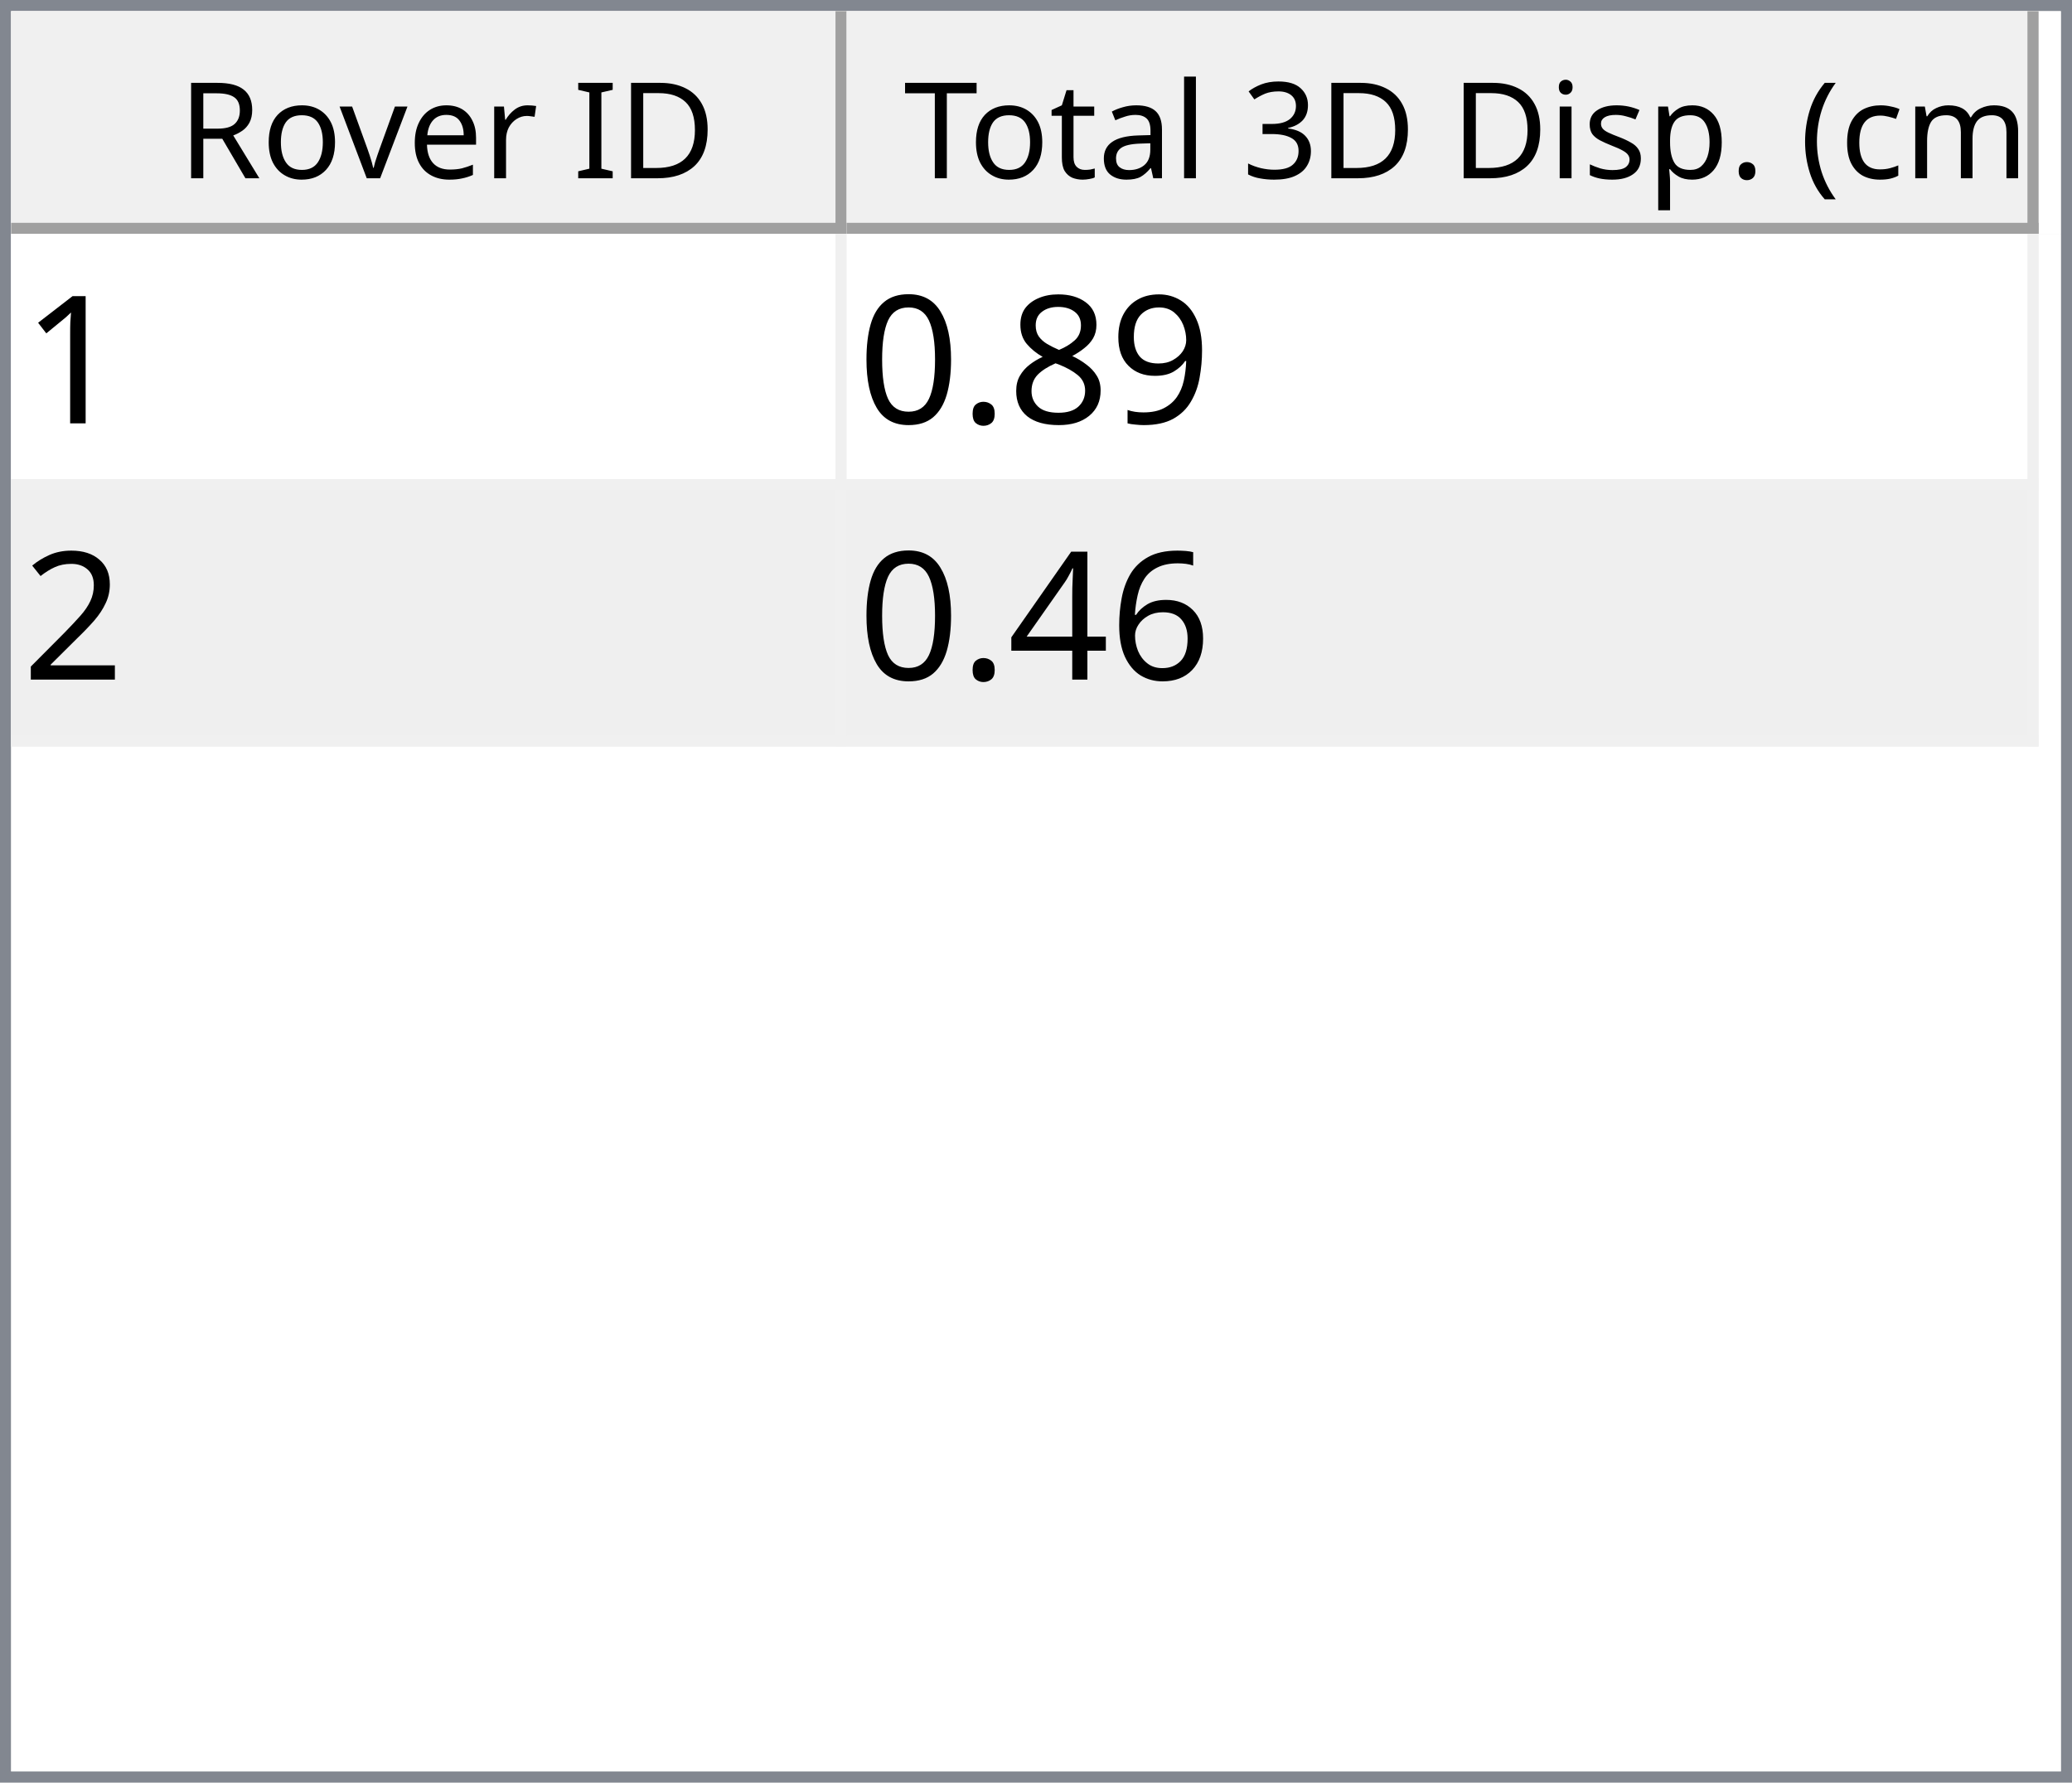
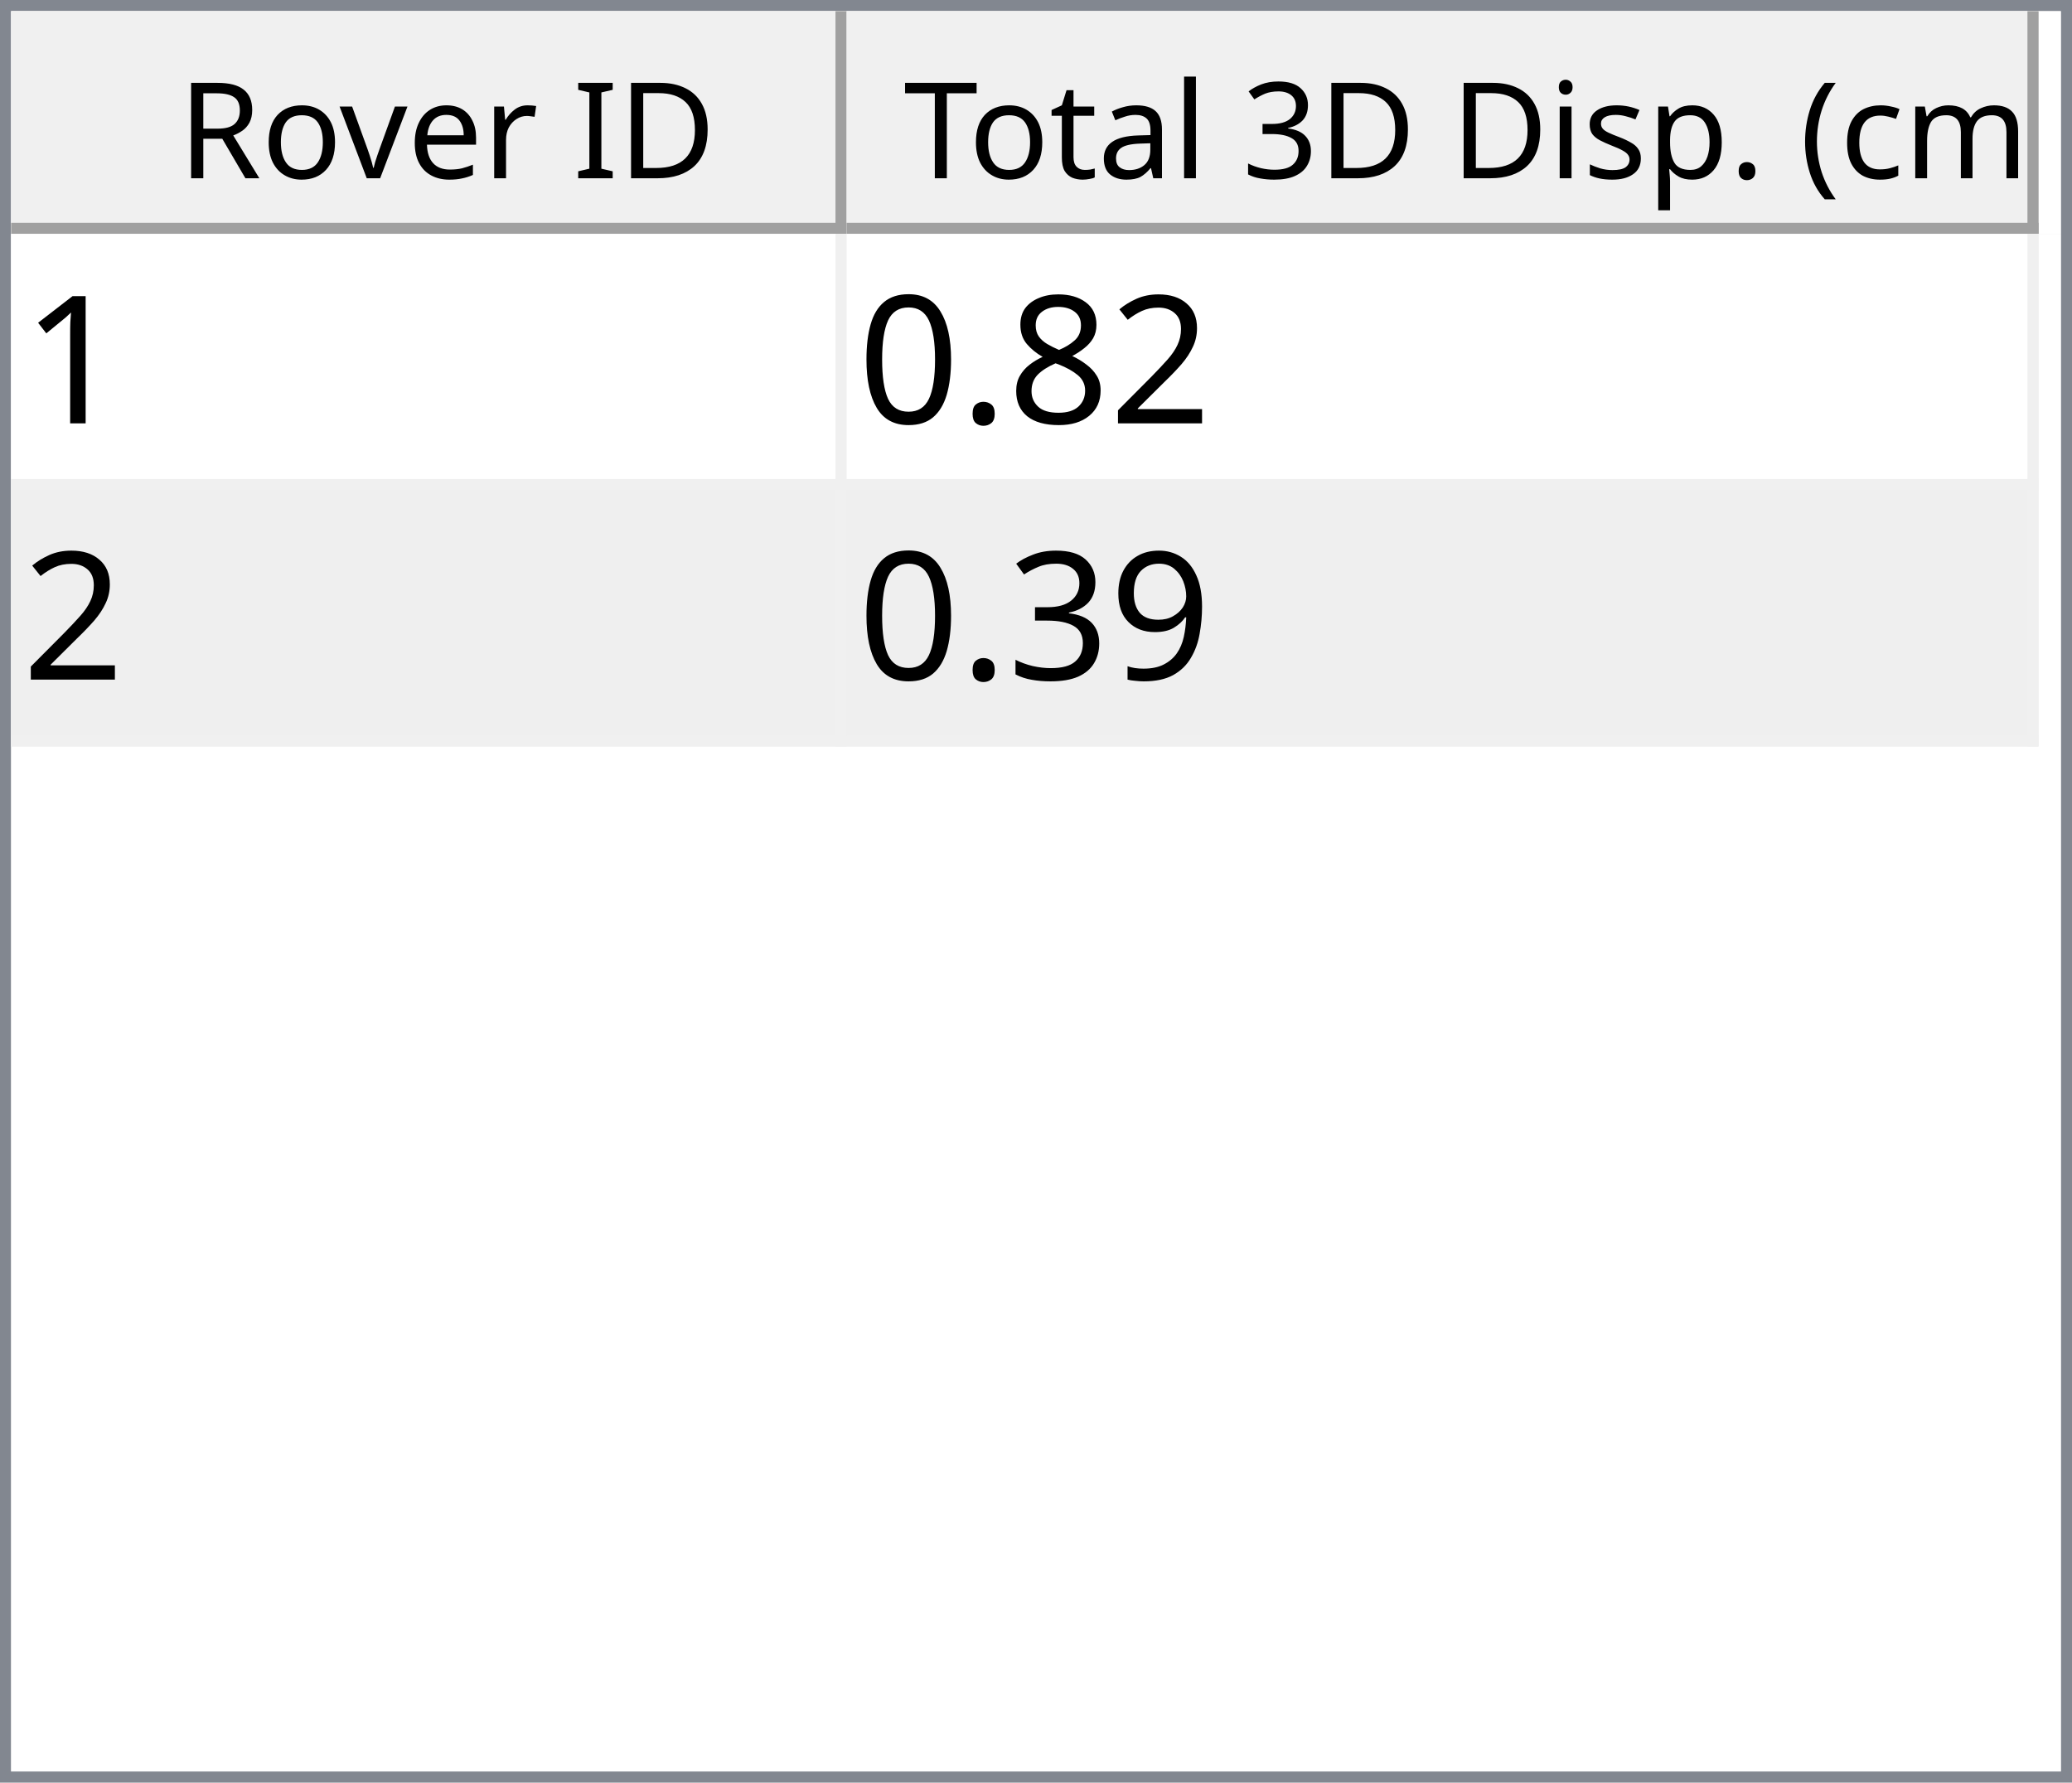
<svg xmlns="http://www.w3.org/2000/svg" style="fill-opacity:1; color-rendering:auto; color-interpolation:auto; text-rendering:auto; stroke:black; stroke-linecap:square; stroke-miterlimit:10; shape-rendering:auto; stroke-opacity:1; fill:black; stroke-dasharray:none; font-weight:normal; stroke-width:1; font-family:'Dialog'; font-style:normal; stroke-linejoin:miter; font-size:12px; stroke-dashoffset:0; image-rendering:auto;" width="186" height="160">
  <defs id="genericDefs" />
  <g>
    <defs id="defs1">
      <clipPath clipPathUnits="userSpaceOnUse" id="clipPath1">
        <path d="M0 0 L186 0 L186 160 L0 160 L0 0 Z" />
      </clipPath>
      <clipPath clipPathUnits="userSpaceOnUse" id="clipPath2">
        <path d="M0 0 L0 160 L186 160 L186 0 Z" />
      </clipPath>
      <clipPath clipPathUnits="userSpaceOnUse" id="clipPath3">
        <path d="M0 0 L0 20 L184 20 L184 0 Z" />
      </clipPath>
      <clipPath clipPathUnits="userSpaceOnUse" id="clipPath4">
        <path d="M0 0 L0 20 L75 20 L75 0 Z" />
      </clipPath>
      <clipPath clipPathUnits="userSpaceOnUse" id="clipPath5">
        <path d="M1 1 L1 19 L74 19 L74 1 Z" />
      </clipPath>
      <clipPath clipPathUnits="userSpaceOnUse" id="clipPath6">
        <path d="M0 0 L0 18 L73 18 L73 0 Z" />
      </clipPath>
      <clipPath clipPathUnits="userSpaceOnUse" id="clipPath7">
        <path d="M-0.5 -0.5 L-0.5 19.5 L74.5 19.5 L74.5 -0.5 Z" />
      </clipPath>
      <clipPath clipPathUnits="userSpaceOnUse" id="clipPath8">
        <path d="M0 0 L0 20 L107 20 L107 0 Z" />
      </clipPath>
      <clipPath clipPathUnits="userSpaceOnUse" id="clipPath9">
        <path d="M1 1 L1 19 L106 19 L106 1 Z" />
      </clipPath>
      <clipPath clipPathUnits="userSpaceOnUse" id="clipPath10">
        <path d="M0 0 L0 18 L105 18 L105 0 Z" />
      </clipPath>
      <clipPath clipPathUnits="userSpaceOnUse" id="clipPath11">
        <path d="M-0.5 -0.5 L-0.5 19.5 L106.5 19.5 L106.5 -0.5 Z" />
      </clipPath>
      <clipPath clipPathUnits="userSpaceOnUse" id="clipPath12">
        <path d="M0 0 L0 138 L184 138 L184 0 Z" />
      </clipPath>
      <clipPath clipPathUnits="userSpaceOnUse" id="clipPath13">
        <path d="M0 0 L0 46 L182 46 L182 0 Z" />
      </clipPath>
      <clipPath clipPathUnits="userSpaceOnUse" id="clipPath14">
        <path d="M-0.5 -0.5 L-0.5 45.5 L181.5 45.5 L181.5 -0.5 Z" />
      </clipPath>
      <clipPath clipPathUnits="userSpaceOnUse" id="clipPath15">
        <path d="M0 0 L0 22 L74 22 L74 0 Z" />
      </clipPath>
      <clipPath clipPathUnits="userSpaceOnUse" id="clipPath16">
        <path d="M0 0 L0 22 L106 22 L106 0 Z" />
      </clipPath>
      <font horiz-adv-x="64.551" id="font1">
        <font-face ascent="107.91" descent="25.098" units-per-em="100" style="font-style:normal; font-family:Segoe UI; font-weight:normal;" />
        <missing-glyph horiz-adv-x="64.551" d="M8.109 0 L8.109 68.266 L56.453 68.266 L56.453 0 L8.109 0 ZM15.328 7.234 L49.219 7.234 L49.219 61.031 L15.328 61.031 L15.328 7.234 Z" />
        <glyph unicode="D" horiz-adv-x="70.117" d="M9.188 0 L9.188 70.016 L28.516 70.016 Q65.531 70.016 65.531 35.891 Q65.531 19.672 55.25 9.836 Q44.969 0 27.734 0 L9.188 0 ZM17.391 62.594 L17.391 7.422 L27.828 7.422 Q41.609 7.422 49.273 14.797 Q56.938 22.172 56.938 35.688 Q56.938 62.594 28.328 62.594 L17.391 62.594 Z" />
        <glyph unicode="I" horiz-adv-x="26.611" d="M17.391 0 L9.188 0 L9.188 70.016 L17.391 70.016 L17.391 0 Z" />
        <glyph unicode=" " horiz-adv-x="27.393" d="" />
        <glyph unicode="r" horiz-adv-x="34.766" d="M34.188 41.891 Q32.078 43.5 28.125 43.5 Q23 43.5 19.555 38.672 Q16.109 33.844 16.109 25.484 L16.109 0 L8.109 0 L8.109 50 L16.109 50 L16.109 39.703 L16.312 39.703 Q18.016 44.969 21.531 47.922 Q25.047 50.875 29.391 50.875 Q32.516 50.875 34.188 50.203 L34.188 41.891 Z" />
        <glyph unicode="e" horiz-adv-x="52.295" d="M48.297 23 L12.984 23 Q13.188 14.656 17.484 10.109 Q21.781 5.562 29.297 5.562 Q37.75 5.562 44.828 11.141 L44.828 3.609 Q38.234 -1.172 27.391 -1.172 Q16.797 -1.172 10.742 5.641 Q4.688 12.453 4.688 24.812 Q4.688 36.469 11.305 43.82 Q17.922 51.172 27.734 51.172 Q37.547 51.172 42.922 44.828 Q48.297 38.484 48.297 27.203 L48.297 23 ZM40.094 29.781 Q40.047 36.719 36.75 40.578 Q33.453 44.438 27.594 44.438 Q21.922 44.438 17.969 40.383 Q14.016 36.328 13.094 29.781 L40.094 29.781 Z" />
        <glyph unicode="v" horiz-adv-x="47.9" d="M47.406 50 L27.484 0 L19.625 0 L0.688 50 L9.469 50 L22.172 13.672 Q23.578 9.672 23.922 6.688 L24.125 6.688 Q24.609 10.453 25.688 13.484 L38.969 50 L47.406 50 Z" />
        <glyph unicode="o" horiz-adv-x="58.594" d="M29 -1.172 Q17.922 -1.172 11.305 5.836 Q4.688 12.844 4.688 24.422 Q4.688 37.016 11.57 44.094 Q18.453 51.172 30.172 51.172 Q41.359 51.172 47.633 44.289 Q53.906 37.406 53.906 25.203 Q53.906 13.234 47.141 6.031 Q40.375 -1.172 29 -1.172 ZM29.594 44.438 Q21.875 44.438 17.383 39.188 Q12.891 33.938 12.891 24.703 Q12.891 15.828 17.43 10.695 Q21.969 5.562 29.594 5.562 Q37.359 5.562 41.531 10.594 Q45.703 15.625 45.703 24.906 Q45.703 34.281 41.531 39.359 Q37.359 44.438 29.594 44.438 Z" />
        <glyph unicode="R" horiz-adv-x="59.814" d="M59.375 0 L49.609 0 L37.891 19.625 Q36.281 22.359 34.766 24.289 Q33.25 26.219 31.664 27.438 Q30.078 28.656 28.25 29.219 Q26.422 29.781 24.125 29.781 L17.391 29.781 L17.391 0 L9.188 0 L9.188 70.016 L30.078 70.016 Q34.672 70.016 38.555 68.867 Q42.438 67.719 45.289 65.375 Q48.141 63.031 49.758 59.547 Q51.375 56.062 51.375 51.375 Q51.375 47.703 50.273 44.656 Q49.172 41.609 47.148 39.211 Q45.125 36.812 42.266 35.133 Q39.406 33.453 35.844 32.516 L35.844 32.328 Q37.594 31.547 38.891 30.547 Q40.188 29.547 41.359 28.18 Q42.531 26.812 43.68 25.078 Q44.828 23.344 46.234 21.047 L59.375 0 ZM17.391 62.594 L17.391 37.203 L28.516 37.203 Q31.594 37.203 34.203 38.133 Q36.812 39.062 38.719 40.797 Q40.625 42.531 41.703 45.047 Q42.781 47.562 42.781 50.688 Q42.781 56.297 39.141 59.445 Q35.5 62.594 28.609 62.594 L17.391 62.594 Z" />
        <glyph unicode=")" horiz-adv-x="30.176" d="M8.297 -15.922 L1.172 -15.922 Q16.406 2.344 16.406 26.812 Q16.406 51.469 1.078 70.016 L8.297 70.016 Q23.531 52.156 23.531 26.703 Q23.531 1.375 8.297 -15.922 Z" />
        <glyph unicode="m" horiz-adv-x="86.133" d="M79.109 0 L71.094 0 L71.094 28.719 Q71.094 37.016 68.531 40.727 Q65.969 44.438 59.906 44.438 Q54.781 44.438 51.195 39.75 Q47.609 35.062 47.609 28.516 L47.609 0 L39.594 0 L39.594 29.688 Q39.594 44.438 28.219 44.438 Q22.953 44.438 19.531 40.016 Q16.109 35.594 16.109 28.516 L16.109 0 L8.109 0 L8.109 50 L16.109 50 L16.109 42.094 L16.312 42.094 Q21.625 51.172 31.844 51.172 Q36.969 51.172 40.773 48.312 Q44.578 45.453 46 40.828 Q51.562 51.172 62.594 51.172 Q79.109 51.172 79.109 30.812 L79.109 0 Z" />
        <glyph unicode="c" horiz-adv-x="46.191" d="M42.188 2.297 Q36.422 -1.172 28.516 -1.172 Q17.828 -1.172 11.258 5.789 Q4.688 12.75 4.688 23.828 Q4.688 36.188 11.766 43.68 Q18.844 51.172 30.672 51.172 Q37.25 51.172 42.281 48.734 L42.281 40.531 Q36.719 44.438 30.375 44.438 Q22.703 44.438 17.797 38.945 Q12.891 33.453 12.891 24.516 Q12.891 15.719 17.508 10.641 Q22.125 5.562 29.891 5.562 Q36.422 5.562 42.188 9.906 L42.188 2.297 Z" />
        <glyph unicode="(" horiz-adv-x="30.176" d="M29.109 -15.922 L21.969 -15.922 Q6.844 1.375 6.844 26.703 Q6.844 52.156 21.969 70.016 L29.203 70.016 Q13.875 51.469 13.875 26.812 Q13.875 2.344 29.109 -15.922 Z" />
        <glyph unicode="." horiz-adv-x="21.68" d="M10.891 -1.078 Q8.641 -1.078 7.055 0.539 Q5.469 2.156 5.469 4.391 Q5.469 6.641 7.055 8.273 Q8.641 9.906 10.891 9.906 Q13.188 9.906 14.797 8.273 Q16.406 6.641 16.406 4.391 Q16.406 2.156 14.797 0.539 Q13.188 -1.078 10.891 -1.078 Z" />
        <glyph unicode="p" horiz-adv-x="58.789" d="M16.312 7.234 L16.109 7.234 L16.109 -23 L8.109 -23 L8.109 50 L16.109 50 L16.109 41.219 L16.312 41.219 Q22.219 51.172 33.594 51.172 Q43.266 51.172 48.688 44.461 Q54.109 37.75 54.109 26.469 Q54.109 13.922 48 6.375 Q41.891 -1.172 31.297 -1.172 Q21.578 -1.172 16.312 7.234 ZM16.109 27.391 L16.109 20.406 Q16.109 14.203 20.141 9.883 Q24.172 5.562 30.375 5.562 Q37.641 5.562 41.773 11.133 Q45.906 16.703 45.906 26.609 Q45.906 34.969 42.047 39.703 Q38.188 44.438 31.594 44.438 Q24.609 44.438 20.359 39.578 Q16.109 34.719 16.109 27.391 Z" />
        <glyph unicode="s" horiz-adv-x="42.432" d="M5.078 1.812 L5.078 10.406 Q11.625 5.562 19.484 5.562 Q30.031 5.562 30.031 12.594 Q30.031 14.594 29.125 15.992 Q28.219 17.391 26.68 18.461 Q25.141 19.531 23.07 20.383 Q21 21.234 18.609 22.172 Q15.281 23.484 12.766 24.828 Q10.25 26.172 8.57 27.859 Q6.891 29.547 6.031 31.695 Q5.172 33.844 5.172 36.719 Q5.172 40.234 6.789 42.945 Q8.406 45.656 11.086 47.484 Q13.766 49.312 17.211 50.242 Q20.656 51.172 24.312 51.172 Q30.812 51.172 35.938 48.922 L35.938 40.828 Q30.422 44.438 23.25 44.438 Q21 44.438 19.195 43.922 Q17.391 43.406 16.094 42.477 Q14.797 41.547 14.086 40.258 Q13.375 38.969 13.375 37.406 Q13.375 35.453 14.086 34.133 Q14.797 32.812 16.164 31.789 Q17.531 30.766 19.484 29.938 Q21.438 29.109 23.922 28.125 Q27.25 26.859 29.883 25.516 Q32.516 24.172 34.375 22.484 Q36.234 20.797 37.234 18.602 Q38.234 16.406 38.234 13.375 Q38.234 9.672 36.602 6.938 Q34.969 4.203 32.234 2.398 Q29.5 0.594 25.93 -0.289 Q22.359 -1.172 18.453 -1.172 Q10.75 -1.172 5.078 1.812 Z" />
        <glyph unicode="i" horiz-adv-x="24.219" d="M12.203 62.703 Q10.062 62.703 8.547 64.164 Q7.031 65.625 7.031 67.875 Q7.031 70.125 8.547 71.609 Q10.062 73.094 12.203 73.094 Q14.406 73.094 15.945 71.609 Q17.484 70.125 17.484 67.875 Q17.484 65.719 15.945 64.211 Q14.406 62.703 12.203 62.703 ZM16.109 0 L8.109 0 L8.109 50 L16.109 50 L16.109 0 Z" />
        <glyph unicode="3" horiz-adv-x="53.906" d="M46.531 19.828 Q46.531 15.094 44.75 11.211 Q42.969 7.328 39.719 4.57 Q36.469 1.812 31.93 0.297 Q27.391 -1.219 21.922 -1.219 Q11.922 -1.219 6 2.594 L6 11.188 Q13.094 5.609 22.219 5.609 Q25.875 5.609 28.828 6.539 Q31.781 7.469 33.906 9.227 Q36.031 10.984 37.18 13.477 Q38.328 15.969 38.328 19.094 Q38.328 32.812 18.797 32.812 L12.984 32.812 L12.984 39.594 L18.5 39.594 Q35.797 39.594 35.797 52.484 Q35.797 64.406 22.609 64.406 Q15.188 64.406 8.688 59.422 L8.688 67.188 Q15.375 71.188 24.609 71.188 Q29 71.188 32.57 69.969 Q36.141 68.75 38.68 66.555 Q41.219 64.359 42.609 61.281 Q44 58.203 44 54.5 Q44 40.672 30.031 36.719 L30.031 36.531 Q33.594 36.141 36.625 34.797 Q39.656 33.453 41.852 31.305 Q44.047 29.156 45.289 26.25 Q46.531 23.344 46.531 19.828 Z" />
        <glyph unicode="l" horiz-adv-x="24.219" d="M16.109 0 L8.109 0 L8.109 74.031 L16.109 74.031 L16.109 0 Z" />
        <glyph unicode="a" horiz-adv-x="50.879" d="M43.891 0 L35.891 0 L35.891 7.812 L35.688 7.812 Q30.469 -1.172 20.312 -1.172 Q12.844 -1.172 8.617 2.781 Q4.391 6.734 4.391 13.281 Q4.391 27.297 20.906 29.594 L35.891 31.688 Q35.891 44.438 25.594 44.438 Q16.547 44.438 9.281 38.281 L9.281 46.484 Q16.656 51.172 26.266 51.172 Q43.891 51.172 43.891 32.516 L43.891 0 ZM35.891 25.297 L23.828 23.641 Q18.266 22.859 15.43 20.875 Q12.594 18.891 12.594 13.875 Q12.594 10.203 15.211 7.883 Q17.828 5.562 22.172 5.562 Q28.125 5.562 32.008 9.742 Q35.891 13.922 35.891 20.312 L35.891 25.297 Z" />
        <glyph unicode="t" horiz-adv-x="33.887" d="M31.297 0.484 Q28.469 -1.078 23.828 -1.078 Q10.688 -1.078 10.688 13.578 L10.688 43.172 L2.094 43.172 L2.094 50 L10.688 50 L10.688 62.203 L18.703 64.797 L18.703 50 L31.297 50 L31.297 43.172 L18.703 43.172 L18.703 14.984 Q18.703 9.969 20.414 7.82 Q22.125 5.672 26.078 5.672 Q29.109 5.672 31.297 7.328 L31.297 0.484 Z" />
        <glyph unicode="T" horiz-adv-x="52.393" d="M50.594 62.594 L30.375 62.594 L30.375 0 L22.172 0 L22.172 62.594 L2 62.594 L2 70.016 L50.594 70.016 L50.594 62.594 Z" />
      </font>
      <font horiz-adv-x="75.0" id="font2">
        <font-face ascent="100.537" descent="21.973" units-per-em="100" style="font-style:normal; font-family:sans-serif; font-weight:normal;" />
        <missing-glyph horiz-adv-x="75.0" d="M12.5 0 L12.5 62.5 L62.5 62.5 L62.5 0 L12.5 0 ZM14.062 1.562 L60.938 1.562 L60.938 60.938 L14.062 60.938 L14.062 1.562 Z" />
        <glyph unicode="1" horiz-adv-x="55.615" d="M37.25 0 L28.469 0 L28.469 56 Q25.297 52.984 20.141 49.953 Q14.984 46.922 10.891 45.406 L10.891 53.906 Q18.266 57.375 23.781 62.305 Q29.297 67.234 31.594 71.875 L37.25 71.875 L37.25 0 Z" />
-         <glyph unicode="9" horiz-adv-x="55.615" d="M5.469 16.547 L13.922 17.328 Q14.984 11.375 18.016 8.688 Q21.047 6 25.781 6 Q29.828 6 32.883 7.859 Q35.938 9.719 37.891 12.82 Q39.844 15.922 41.164 21.195 Q42.484 26.469 42.484 31.938 Q42.484 32.516 42.438 33.688 Q39.797 29.5 35.234 26.883 Q30.672 24.266 25.344 24.266 Q16.453 24.266 10.305 30.711 Q4.156 37.156 4.156 47.703 Q4.156 58.594 10.578 65.234 Q17 71.875 26.656 71.875 Q33.641 71.875 39.43 68.117 Q45.219 64.359 48.219 57.398 Q51.219 50.438 51.219 37.25 Q51.219 23.531 48.242 15.406 Q45.266 7.281 39.383 3.031 Q33.5 -1.219 25.594 -1.219 Q17.188 -1.219 11.867 3.445 Q6.547 8.109 5.469 16.547 ZM41.453 48.141 Q41.453 55.719 37.43 60.156 Q33.406 64.594 27.734 64.594 Q21.875 64.594 17.531 59.812 Q13.188 55.031 13.188 47.406 Q13.188 40.578 17.312 36.305 Q21.438 32.031 27.484 32.031 Q33.594 32.031 37.523 36.305 Q41.453 40.578 41.453 48.141 Z" />
+         <glyph unicode="2" horiz-adv-x="55.615" d="M50.344 8.453 L50.344 0 L3.031 0 Q2.938 3.172 4.047 6.109 Q5.859 10.938 9.836 15.625 Q13.812 20.312 21.344 26.469 Q33.016 36.031 37.117 41.625 Q41.219 47.219 41.219 52.203 Q41.219 57.422 37.477 61.008 Q33.734 64.594 27.734 64.594 Q21.391 64.594 17.578 60.789 Q13.766 56.984 13.719 50.25 L4.688 51.172 Q5.609 61.281 11.664 66.578 Q17.719 71.875 27.938 71.875 Q38.234 71.875 44.242 66.164 Q50.25 60.453 50.25 52 Q50.25 47.703 48.492 43.555 Q46.734 39.406 42.656 34.812 Q38.578 30.219 29.109 22.219 Q21.188 15.578 18.945 13.211 Q16.703 10.844 15.234 8.453 L50.344 8.453 Z" />
        <glyph unicode="8" horiz-adv-x="55.615" d="M17.672 38.812 Q12.203 40.828 9.57 44.539 Q6.938 48.25 6.938 53.422 Q6.938 61.234 12.555 66.555 Q18.172 71.875 27.484 71.875 Q36.859 71.875 42.578 66.43 Q48.297 60.984 48.297 53.172 Q48.297 48.188 45.68 44.508 Q43.062 40.828 37.75 38.812 Q44.344 36.672 47.781 31.883 Q51.219 27.094 51.219 20.453 Q51.219 11.281 44.727 5.031 Q38.234 -1.219 27.641 -1.219 Q17.047 -1.219 10.547 5.055 Q4.047 11.328 4.047 20.703 Q4.047 27.688 7.594 32.398 Q11.141 37.109 17.672 38.812 ZM15.922 53.719 Q15.922 48.641 19.195 45.414 Q22.469 42.188 27.688 42.188 Q32.766 42.188 36.016 45.383 Q39.266 48.578 39.266 53.219 Q39.266 58.062 35.914 61.359 Q32.562 64.656 27.594 64.656 Q22.562 64.656 19.242 61.43 Q15.922 58.203 15.922 53.719 ZM13.094 20.656 Q13.094 16.891 14.875 13.375 Q16.656 9.859 20.172 7.93 Q23.688 6 27.734 6 Q34.031 6 38.133 10.055 Q42.234 14.109 42.234 20.359 Q42.234 26.703 38.016 30.859 Q33.797 35.016 27.438 35.016 Q21.234 35.016 17.164 30.914 Q13.094 26.812 13.094 20.656 Z" />
        <glyph unicode="." horiz-adv-x="27.783" d="M9.078 0 L9.078 10.016 L19.094 10.016 L19.094 0 L9.078 0 Z" />
        <glyph unicode="0" horiz-adv-x="55.615" d="M4.156 35.297 Q4.156 48 6.766 55.742 Q9.375 63.484 14.523 67.68 Q19.672 71.875 27.484 71.875 Q33.25 71.875 37.594 69.555 Q41.938 67.234 44.773 62.867 Q47.609 58.5 49.219 52.227 Q50.828 45.953 50.828 35.297 Q50.828 22.703 48.242 14.969 Q45.656 7.234 40.508 3.008 Q35.359 -1.219 27.484 -1.219 Q17.141 -1.219 11.234 6.203 Q4.156 15.141 4.156 35.297 ZM13.188 35.297 Q13.188 17.672 17.312 11.836 Q21.438 6 27.484 6 Q33.547 6 37.672 11.859 Q41.797 17.719 41.797 35.297 Q41.797 52.984 37.672 58.789 Q33.547 64.594 27.391 64.594 Q21.344 64.594 17.719 59.469 Q13.188 52.938 13.188 35.297 Z" />
-         <glyph unicode="2" horiz-adv-x="55.615" d="M50.344 8.453 L50.344 0 L3.031 0 Q2.938 3.172 4.047 6.109 Q5.859 10.938 9.836 15.625 Q13.812 20.312 21.344 26.469 Q33.016 36.031 37.117 41.625 Q41.219 47.219 41.219 52.203 Q41.219 57.422 37.477 61.008 Q33.734 64.594 27.734 64.594 Q21.391 64.594 17.578 60.789 Q13.766 56.984 13.719 50.25 L4.688 51.172 Q5.609 61.281 11.664 66.578 Q17.719 71.875 27.938 71.875 Q38.234 71.875 44.242 66.164 Q50.25 60.453 50.25 52 Q50.25 47.703 48.492 43.555 Q46.734 39.406 42.656 34.812 Q38.578 30.219 29.109 22.219 Q21.188 15.578 18.945 13.211 Q16.703 10.844 15.234 8.453 L50.344 8.453 Z" />
-         <glyph unicode="6" horiz-adv-x="55.615" d="M49.75 54.047 L41.016 53.375 Q39.844 58.547 37.703 60.891 Q34.125 64.656 28.906 64.656 Q24.703 64.656 21.531 62.312 Q17.391 59.281 14.992 53.469 Q12.594 47.656 12.5 36.922 Q15.672 41.75 20.266 44.094 Q24.859 46.438 29.891 46.438 Q38.672 46.438 44.852 39.969 Q51.031 33.5 51.031 23.25 Q51.031 16.5 48.125 10.719 Q45.219 4.938 40.141 1.859 Q35.062 -1.219 28.609 -1.219 Q17.625 -1.219 10.695 6.859 Q3.766 14.938 3.766 33.5 Q3.766 54.25 11.422 63.672 Q18.109 71.875 29.438 71.875 Q37.891 71.875 43.289 67.141 Q48.688 62.406 49.75 54.047 ZM13.875 23.188 Q13.875 18.656 15.797 14.508 Q17.719 10.359 21.188 8.18 Q24.656 6 28.469 6 Q34.031 6 38.039 10.492 Q42.047 14.984 42.047 22.703 Q42.047 30.125 38.086 34.398 Q34.125 38.672 28.125 38.672 Q22.172 38.672 18.023 34.398 Q13.875 30.125 13.875 23.188 Z" />
-         <glyph unicode="4" horiz-adv-x="55.615" d="M32.328 0 L32.328 17.141 L1.266 17.141 L1.266 25.203 L33.938 71.578 L41.109 71.578 L41.109 25.203 L50.781 25.203 L50.781 17.141 L41.109 17.141 L41.109 0 L32.328 0 ZM32.328 25.203 L32.328 57.469 L9.906 25.203 L32.328 25.203 Z" />
+         <glyph unicode="9" horiz-adv-x="55.615" d="M5.469 16.547 L13.922 17.328 Q14.984 11.375 18.016 8.688 Q21.047 6 25.781 6 Q29.828 6 32.883 7.859 Q35.938 9.719 37.891 12.82 Q39.844 15.922 41.164 21.195 Q42.484 26.469 42.484 31.938 Q42.484 32.516 42.438 33.688 Q39.797 29.5 35.234 26.883 Q30.672 24.266 25.344 24.266 Q16.453 24.266 10.305 30.711 Q4.156 37.156 4.156 47.703 Q4.156 58.594 10.578 65.234 Q17 71.875 26.656 71.875 Q33.641 71.875 39.43 68.117 Q45.219 64.359 48.219 57.398 Q51.219 50.438 51.219 37.25 Q51.219 23.531 48.242 15.406 Q45.266 7.281 39.383 3.031 Q33.5 -1.219 25.594 -1.219 Q17.188 -1.219 11.867 3.445 Q6.547 8.109 5.469 16.547 ZM41.453 48.141 Q41.453 55.719 37.43 60.156 Q33.406 64.594 27.734 64.594 Q21.875 64.594 17.531 59.812 Q13.188 55.031 13.188 47.406 Q13.188 40.578 17.312 36.305 Q21.438 32.031 27.484 32.031 Q33.594 32.031 37.523 36.305 Q41.453 40.578 41.453 48.141 Z" />
+         <glyph unicode="3" horiz-adv-x="55.615" d="M4.203 18.891 L12.984 20.062 Q14.5 12.594 18.141 9.297 Q21.781 6 27 6 Q33.203 6 37.477 10.297 Q41.75 14.594 41.75 20.953 Q41.75 27 37.797 30.93 Q33.844 34.859 27.734 34.859 Q25.25 34.859 21.531 33.891 L22.516 41.609 Q23.391 41.5 23.922 41.5 Q29.547 41.5 34.039 44.43 Q38.531 47.359 38.531 53.469 Q38.531 58.297 35.258 61.477 Q31.984 64.656 26.812 64.656 Q21.688 64.656 18.266 61.43 Q14.844 58.203 13.875 51.766 L5.078 53.328 Q6.688 62.156 12.398 67.016 Q18.109 71.875 26.609 71.875 Q32.469 71.875 37.398 69.359 Q42.328 66.844 44.945 62.5 Q47.562 58.156 47.562 53.266 Q47.562 48.641 45.07 44.828 Q42.578 41.016 37.703 38.766 Q44.047 37.312 47.562 32.695 Q51.078 28.078 51.078 21.141 Q51.078 11.766 44.242 5.25 Q37.406 -1.266 26.953 -1.266 Q17.531 -1.266 11.305 4.352 Q5.078 9.969 4.203 18.891 Z" />
      </font>
    </defs>
    <g style="fill:white; stroke:white;">
      <rect x="0" y="0" width="186" style="clip-path:url(#clipPath1); stroke:none;" height="160" />
    </g>
    <g style="fill:white; text-rendering:optimizeSpeed; color-rendering:optimizeSpeed; image-rendering:optimizeSpeed; shape-rendering:crispEdges; stroke:white; color-interpolation:sRGB;">
      <rect x="0" width="186" height="160" y="0" style="stroke:none;" />
      <path style="stroke:none;" d="M0 160 L186 160 L186 0 L0 0 Z" />
    </g>
    <g style="fill:rgb(240,240,240); font-family:'Segoe UI'; stroke:rgb(240,240,240);">
      <rect x="0" y="0" width="186" style="clip-path:url(#clipPath2); stroke:none;" height="160" />
    </g>
    <g style="fill:rgb(130,135,144); font-family:'Segoe UI'; stroke:rgb(130,135,144);">
      <path d="M0 0 L186 0 L186 160 L0 160 L0 0 ZM1 1 L185 1 L185 159 L1 159 L1 1 Z" style="fill-rule:evenodd; clip-path:url(#clipPath2); stroke:none;" />
    </g>
    <g style="fill:white; font-family:'Segoe UI'; stroke:white;" transform="translate(1,1)">
      <rect x="0" y="0" width="184" style="clip-path:url(#clipPath3); stroke:none;" height="20" />
    </g>
    <g style="fill:rgb(240,240,240); font-family:'Segoe UI'; stroke:rgb(240,240,240);" transform="translate(1,1)">
      <rect x="0" y="0" width="75" style="clip-path:url(#clipPath4); stroke:none;" height="20" />
    </g>
    <g style="font-family:'Segoe UI';" transform="translate(2,2)">
      <text x="14" xml:space="preserve" y="14" style="clip-path:url(#clipPath6); stroke:none;">Rover ID</text>
    </g>
    <g style="fill:rgb(160,160,160); font-family:'Segoe UI'; stroke:rgb(160,160,160); stroke-linejoin:bevel;" transform="translate(1.5,1.5)">
      <line x1="74" x2="74" y1="0" style="fill:none; clip-path:url(#clipPath7);" y2="19" />
    </g>
    <g style="fill:rgb(160,160,160); font-family:'Segoe UI'; stroke:rgb(160,160,160); stroke-linejoin:bevel;" transform="matrix(1,0,0,1,1,1) translate(0.5,0.5)">
      <line x1="0" x2="74" y1="19" style="fill:none; clip-path:url(#clipPath7);" y2="19" />
    </g>
    <g style="fill:rgb(240,240,240); font-family:'Segoe UI'; stroke:rgb(240,240,240);" transform="translate(76,1)">
      <rect x="0" y="0" width="107" style="clip-path:url(#clipPath8); stroke:none;" height="20" />
    </g>
    <g style="font-family:'Segoe UI';" transform="translate(77,2)">
      <text x="1" xml:space="preserve" y="14" style="clip-path:url(#clipPath10); stroke:none;"> Total 3D Disp. (cm)</text>
    </g>
    <g style="fill:rgb(160,160,160); font-family:'Segoe UI'; stroke:rgb(160,160,160); stroke-linejoin:bevel;" transform="translate(76.5,1.5)">
      <line x1="106" x2="106" y1="0" style="fill:none; clip-path:url(#clipPath11);" y2="19" />
    </g>
    <g style="fill:rgb(160,160,160); font-family:'Segoe UI'; stroke:rgb(160,160,160); stroke-linejoin:bevel;" transform="matrix(1,0,0,1,76,1) translate(0.5,0.5)">
      <line x1="0" x2="106" y1="19" style="fill:none; clip-path:url(#clipPath11);" y2="19" />
    </g>
    <g style="fill:white; font-family:'Segoe UI'; stroke:white;" transform="translate(1,21)">
      <rect x="0" y="0" width="184" style="clip-path:url(#clipPath12); stroke:none;" height="138" />
    </g>
    <g style="fill:rgb(240,240,240); font-size:16px; font-family:sans-serif; stroke:rgb(240,240,240);" transform="translate(1,21)">
      <rect x="0" y="0" width="182" style="clip-path:url(#clipPath13); stroke:none;" height="46" />
      <line transform="translate(0.5,0.5)" x1="0" x2="181" y1="22" style="clip-path:url(#clipPath14); fill:none; stroke-linejoin:bevel;" y2="22" />
    </g>
    <g transform="matrix(1,0,0,1,1,21) translate(0.5,0.5)" style="fill:rgb(240,240,240); font-size:16px; font-family:sans-serif; stroke:rgb(240,240,240); stroke-linejoin:bevel;">
      <line x1="0" x2="181" y1="45" style="fill:none; clip-path:url(#clipPath14);" y2="45" />
    </g>
    <g transform="matrix(1,0,0,1,1,21) translate(0.5,0.5)" style="fill:rgb(240,240,240); font-size:16px; font-family:sans-serif; stroke:rgb(240,240,240); stroke-linejoin:bevel;">
      <line x1="74" x2="74" y1="0" style="fill:none; clip-path:url(#clipPath14);" y2="45" />
    </g>
    <g transform="matrix(1,0,0,1,1,21) translate(0.5,0.5)" style="fill:rgb(240,240,240); font-size:16px; font-family:sans-serif; stroke:rgb(240,240,240); stroke-linejoin:bevel;">
      <line x1="181" x2="181" y1="0" style="fill:none; clip-path:url(#clipPath14);" y2="45" />
    </g>
    <g style="fill:white; font-size:16px; font-family:sans-serif; stroke:white;" transform="matrix(1,0,0,1,1,21)">
      <rect x="0" y="0" width="74" style="clip-path:url(#clipPath15); stroke:none;" height="22" />
      <text x="1" y="17" style="fill:black; clip-path:url(#clipPath15); stroke:none;" xml:space="preserve">1</text>
    </g>
    <g style="fill:white; font-size:16px; font-family:sans-serif; stroke:white;" transform="matrix(1,0,0,1,1,21) translate(75,0)">
      <rect x="0" y="0" width="106" style="clip-path:url(#clipPath16); stroke:none;" height="22" />
-       <text x="1" y="17" style="fill:black; clip-path:url(#clipPath16); stroke:none;" xml:space="preserve">0.89</text>
+       <text x="1" y="17" style="fill:black; clip-path:url(#clipPath16); stroke:none;" xml:space="preserve">0.82</text>
    </g>
    <g style="fill:rgb(239,239,239); font-size:16px; font-family:sans-serif; stroke:rgb(239,239,239);" transform="matrix(1,0,0,1,1,21) translate(0,23)">
      <rect x="0" y="0" width="74" style="clip-path:url(#clipPath15); stroke:none;" height="22" />
      <text x="1" y="17" style="fill:black; clip-path:url(#clipPath15); stroke:none;" xml:space="preserve">2</text>
    </g>
    <g style="fill:rgb(239,239,239); font-size:16px; font-family:sans-serif; stroke:rgb(239,239,239);" transform="matrix(1,0,0,1,1,21) translate(75,23)">
      <rect x="0" y="0" width="106" style="clip-path:url(#clipPath16); stroke:none;" height="22" />
-       <text x="1" y="17" style="fill:black; clip-path:url(#clipPath16); stroke:none;" xml:space="preserve">0.46</text>
+       <text x="1" y="17" style="fill:black; clip-path:url(#clipPath16); stroke:none;" xml:space="preserve">0.39</text>
    </g>
  </g>
</svg>
